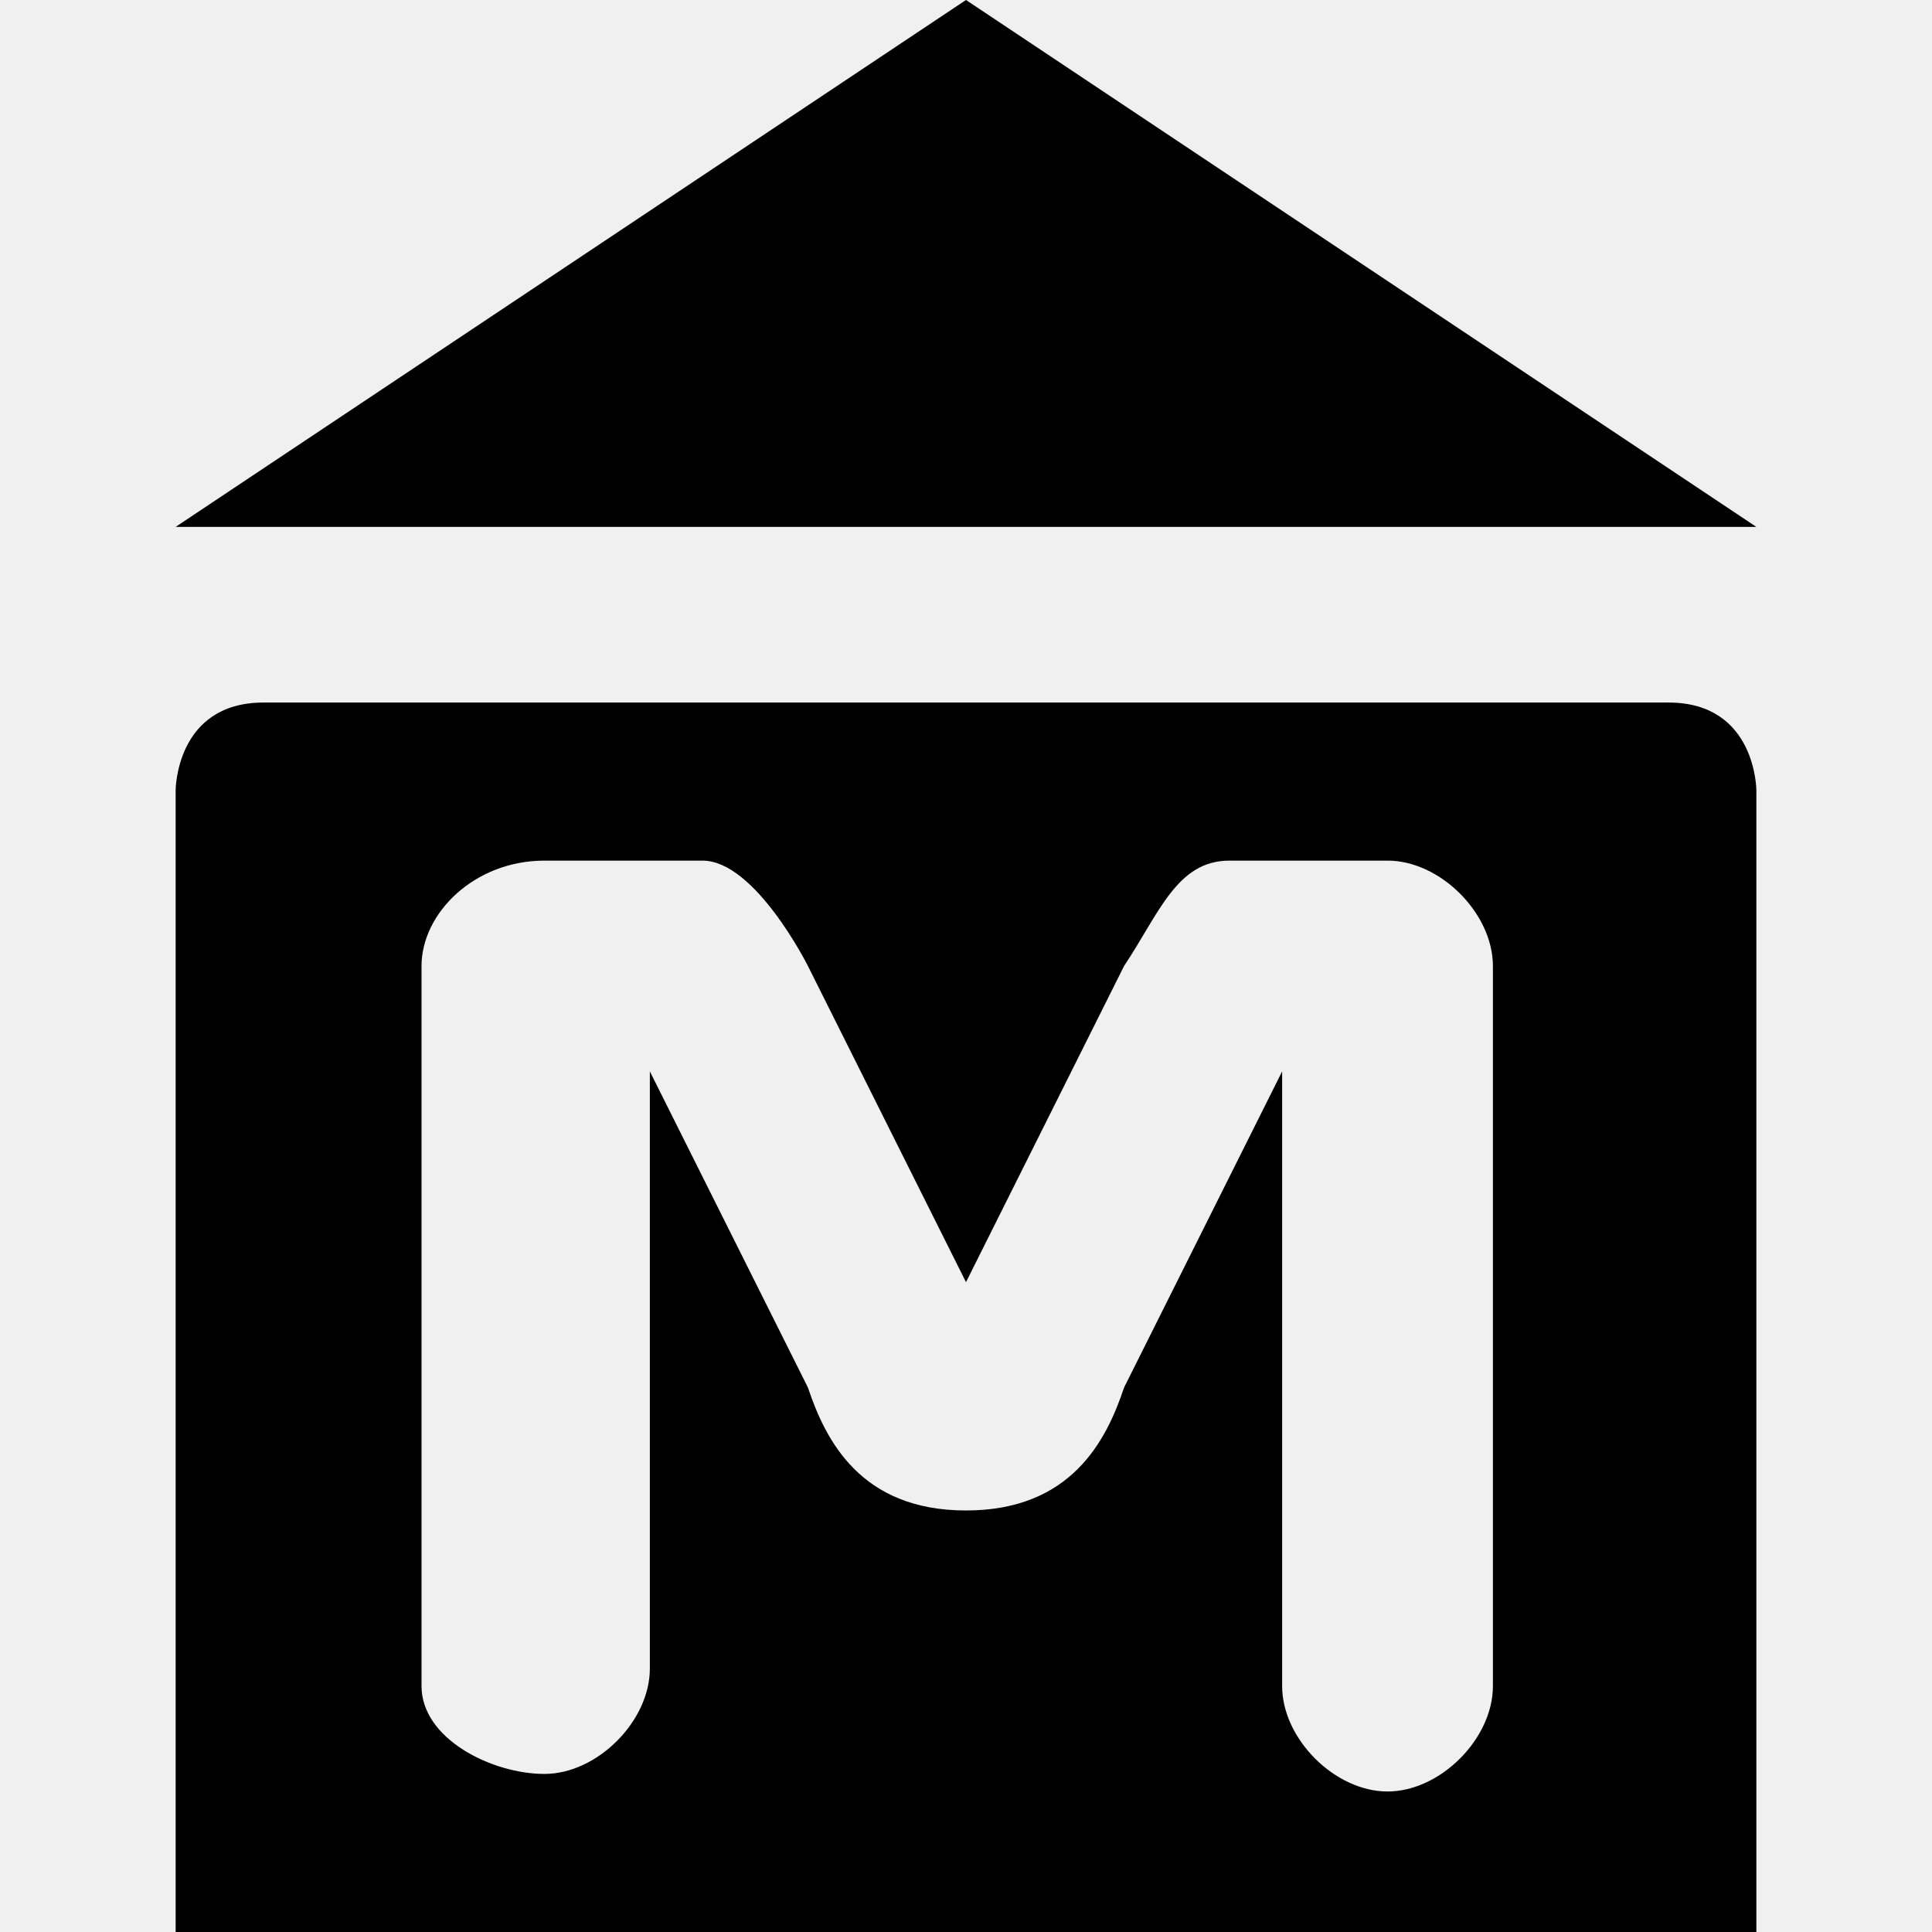
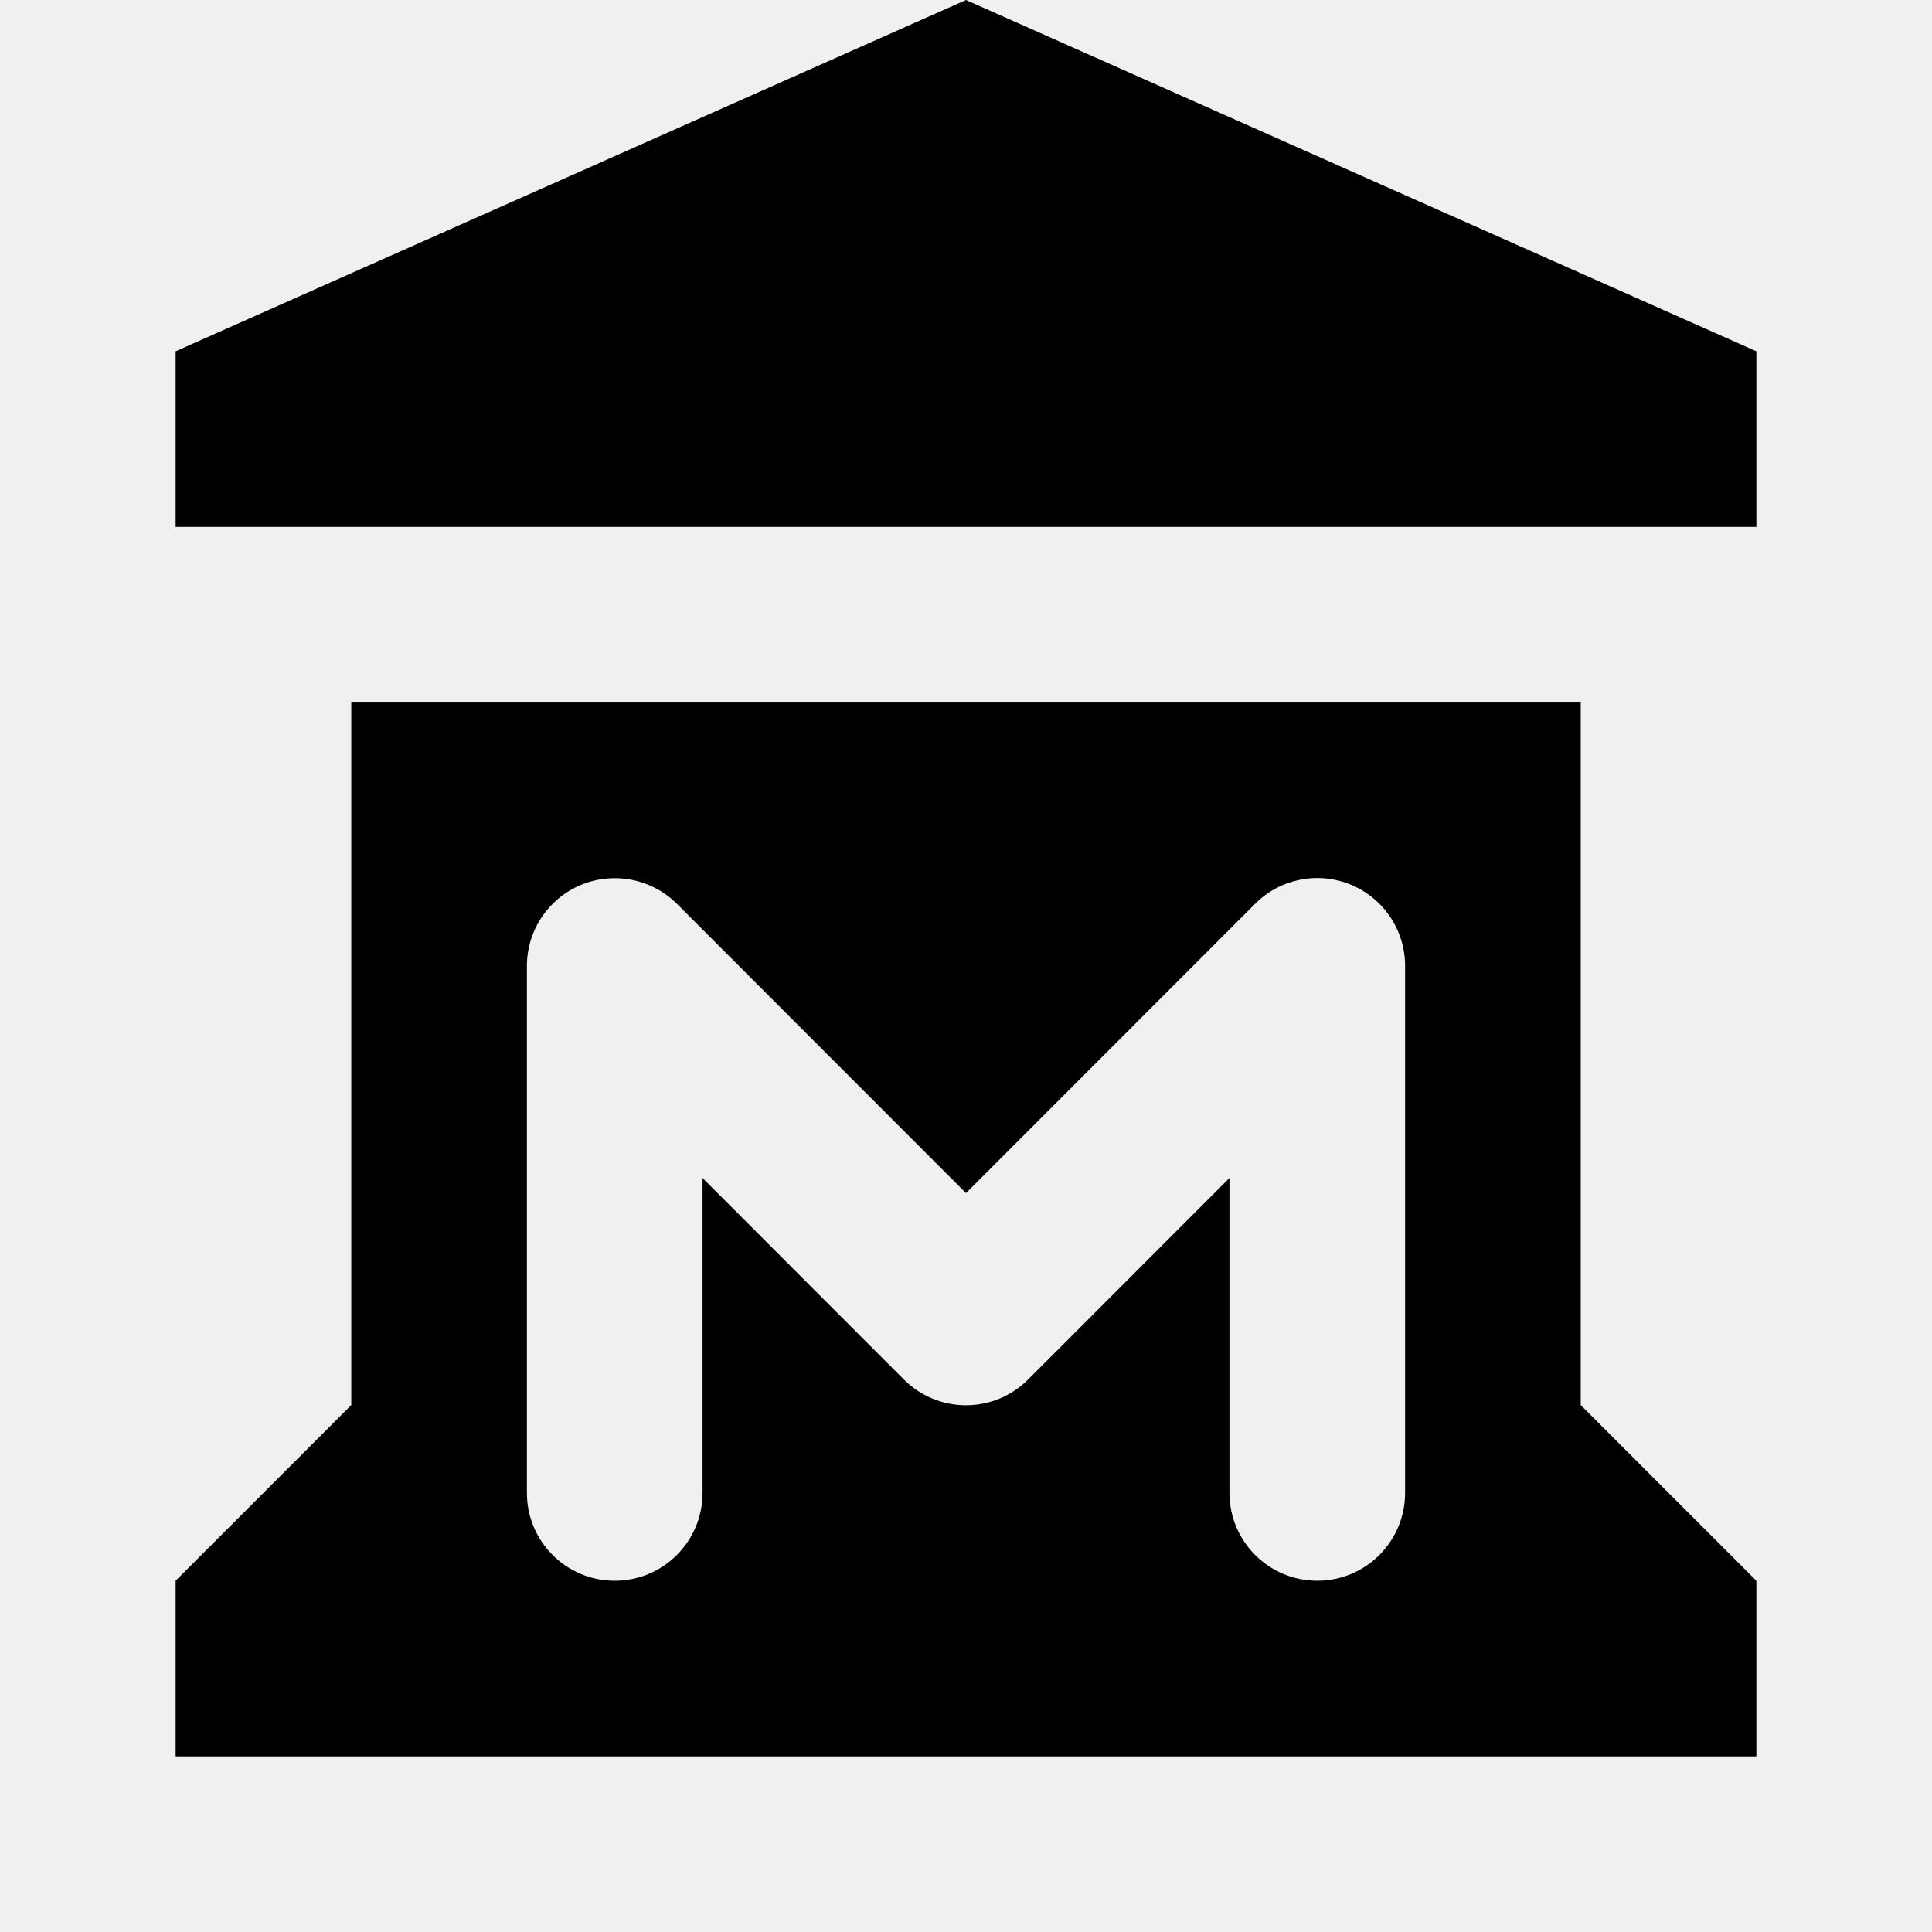
<svg xmlns="http://www.w3.org/2000/svg" version="1.1" id="svg4764" x="0px" y="0px" viewBox="0 0 11 11" enable-background="new 0 0 11 11" xml:space="preserve">
  <defs id="defs54817" />
-   <path style="fill:#000000;fill-opacity:1" id="rect7645-6-5-0-0" d="M 5.5,0 1,3 10,3 Z m -4,4 C 1,4 1,4.5 1,4.5 l 0,4.1 0,1.4 0,1 9,0 0,-1 0,-1.4 0,-4.1 C 10,4.5 10,4 9.5,4 Z m 1.6,0.9 0.9,0 c 0.3,0 0.6,0.6 0.6,0.6 L 5.5,7.3 6.4,5.5 C 6.6,5.2 6.7,4.9 7,4.9 l 0.9,0 c 0.3,0 0.6,0.3 0.6,0.6 l 0,4.1 C 8.5,9.9 8.2,10.2 7.9,10.2 7.6,10.2 7.3,9.9 7.3,9.6 L 7.3,6.1 6.4,7.9 C 6.3,8.2 6.1,8.6 5.5,8.6 4.9,8.6 4.7,8.2 4.6,7.9 l -0.9,-1.8 0,3.4 c 0,0.3 -0.3,0.6 -0.6,0.6 -0.3,0 -0.7,-0.2 -0.7,-0.5 l 0,-1.7 0,-2.4 C 2.4,5.2 2.7,4.9 3.1,4.9 Z" />
+   <path style="fill:#000000;fill-opacity:1" d="M 5.5 0 L 1 2 L 1 3 L 10 3 L 10 2 L 5.5 0 z M 2 4 L 2 8 L 1 9 L 1 10 L 10 10 L 10 9 L 9 8 L 9 4 L 8.5 4 L 2.5 4 L 2 4 z M 3.492 5 A 0.5 0.5 0 0 1 3.854 5.146 L 5.5 6.793 L 7.146 5.146 A 0.5 0.5 0 0 1 8 5.5 L 8 8.5 A 0.5 0.5 0 1 1 7 8.5 L 7 6.707 L 5.854 7.854 A 0.5 0.5 0 0 1 5.146 7.854 L 4 6.707 L 4 8.5 A 0.5 0.5 0 1 1 3 8.5 L 3 5.5 A 0.5 0.5 0 0 1 3.492 5 z " id="path6818" />
+   <path style="fill:#000000;fill-opacity:1" id="path6850" d="m 85.5,0.5 -4,1.5 0,1 8,0 0,-1 z m -3,3.5 -0.5,0 0,4 -0.5,1 0,1 8,0 0,-1 L 89,8 89,4 88.5,4 Z" />
+   <path style="fill:none;fill-rule:evenodd;stroke:#ffffff;stroke-width:1px;stroke-linecap:round;stroke-linejoin:round;stroke-opacity:1" d="m 83.5,8.5 0,-3 2,2 2,-2 0,3" id="path6852" />
</svg>
